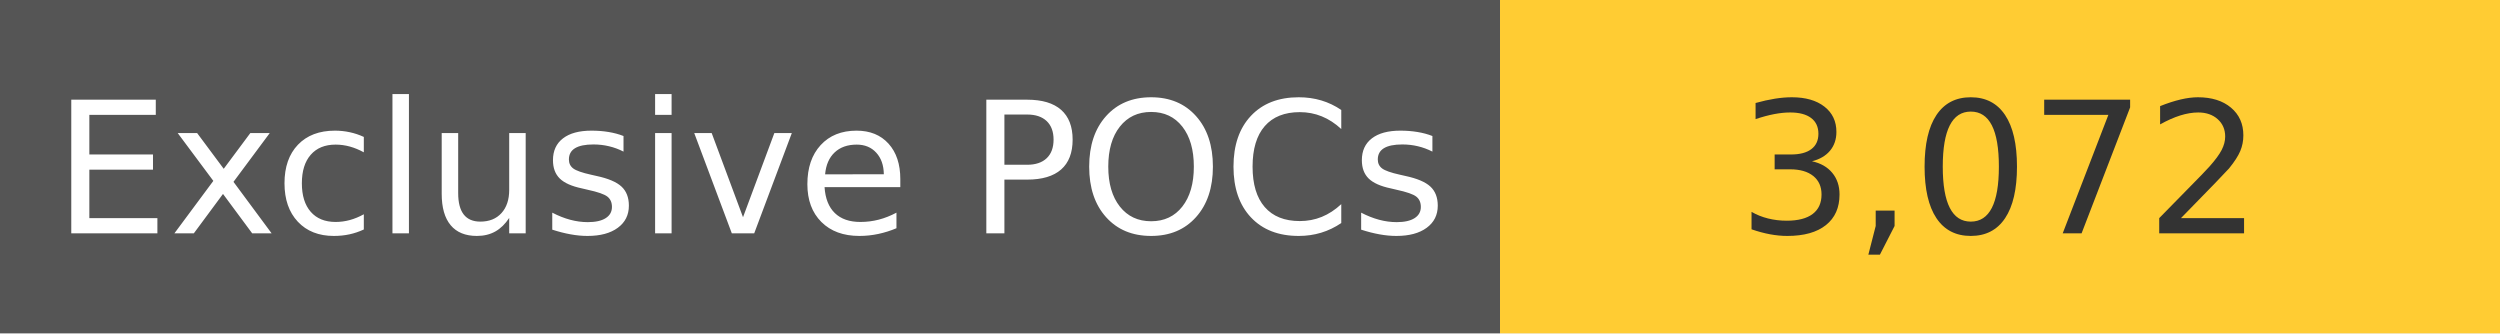
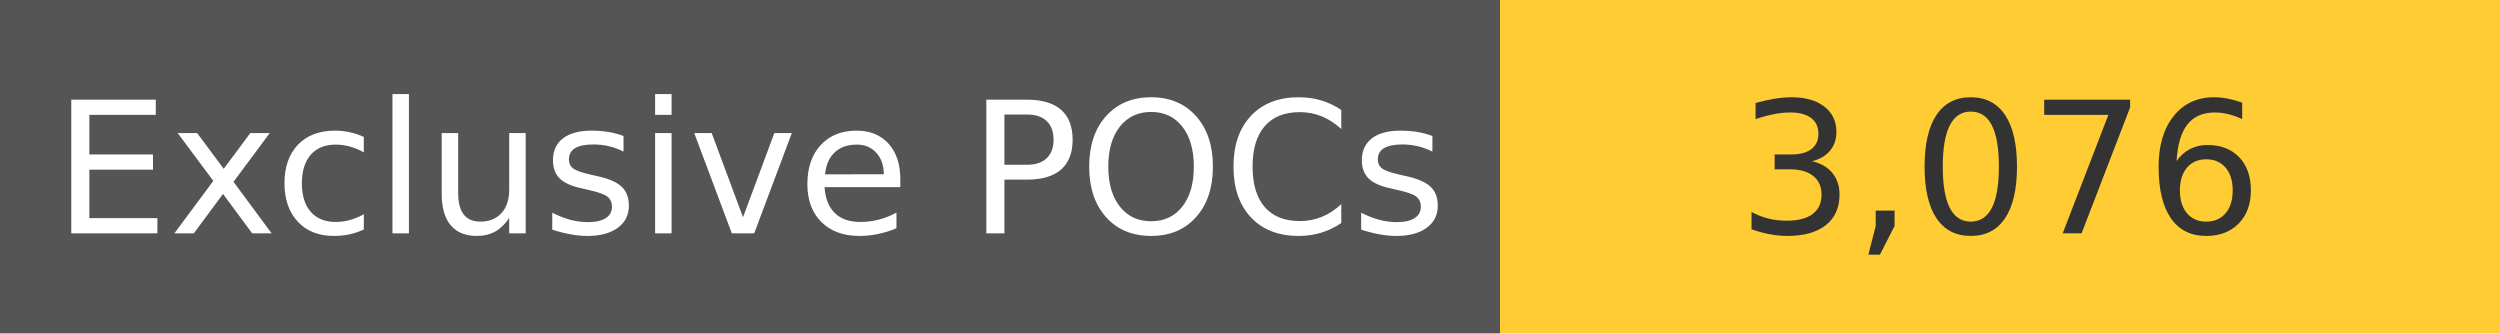
<svg xmlns="http://www.w3.org/2000/svg" width="150" height="20" role="img">
  <linearGradient id="s" x2="0" y2="100%">
    <stop offset="0" stop-color="#bbb" stop-opacity=".1" />
    <stop offset="1" stop-opacity=".1" />
  </linearGradient>
  <g>
    <rect width="90" height="20" fill="#555" />
    <rect x="90" width="267" height="20" fill="#ffcc33" />
  </g>
  <g fill="#fff" text-anchor="middle" font-family="Verdana,Geneva,DejaVu Sans,sans-serif" text-rendering="geometricPrecision" font-size="110">
    <text x="450" y="140" transform="scale(.1)" fill="#fff">
            Exclusive POCs
        </text>
    <text x="1200" y="140" transform="scale(.1)" fill="#333">
-             3,072
+             3,076
        </text>
  </g>
</svg>
